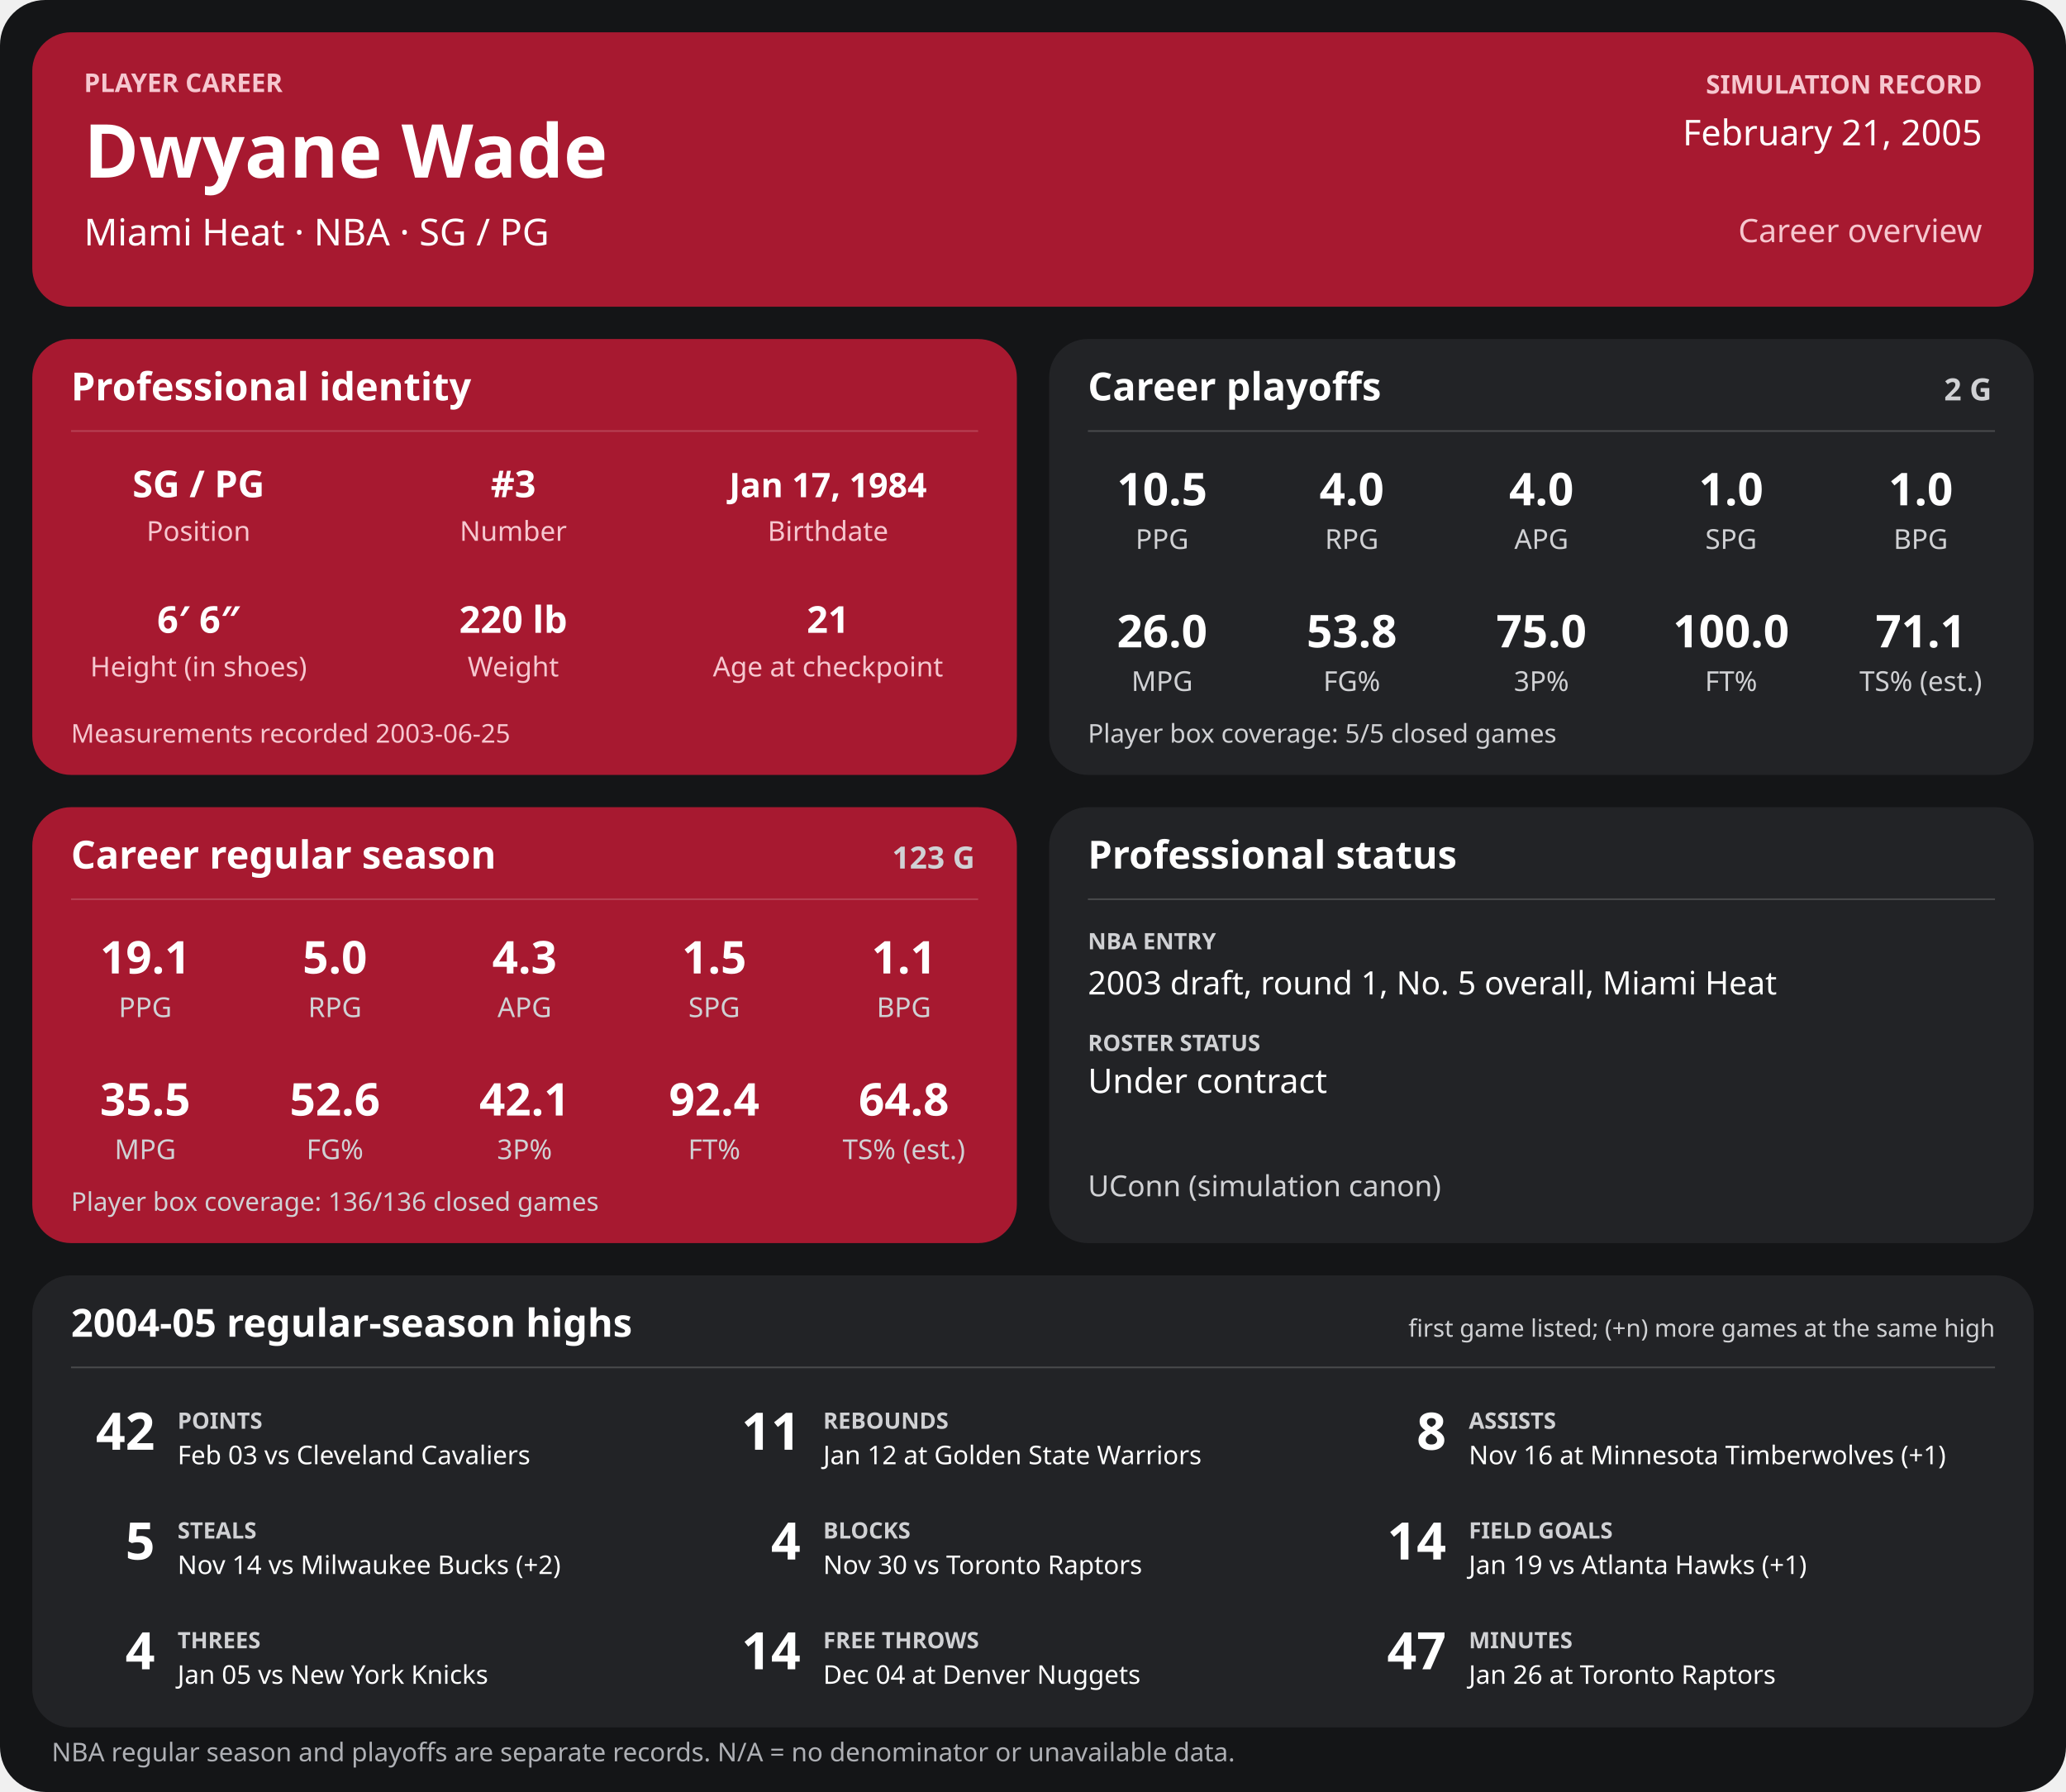
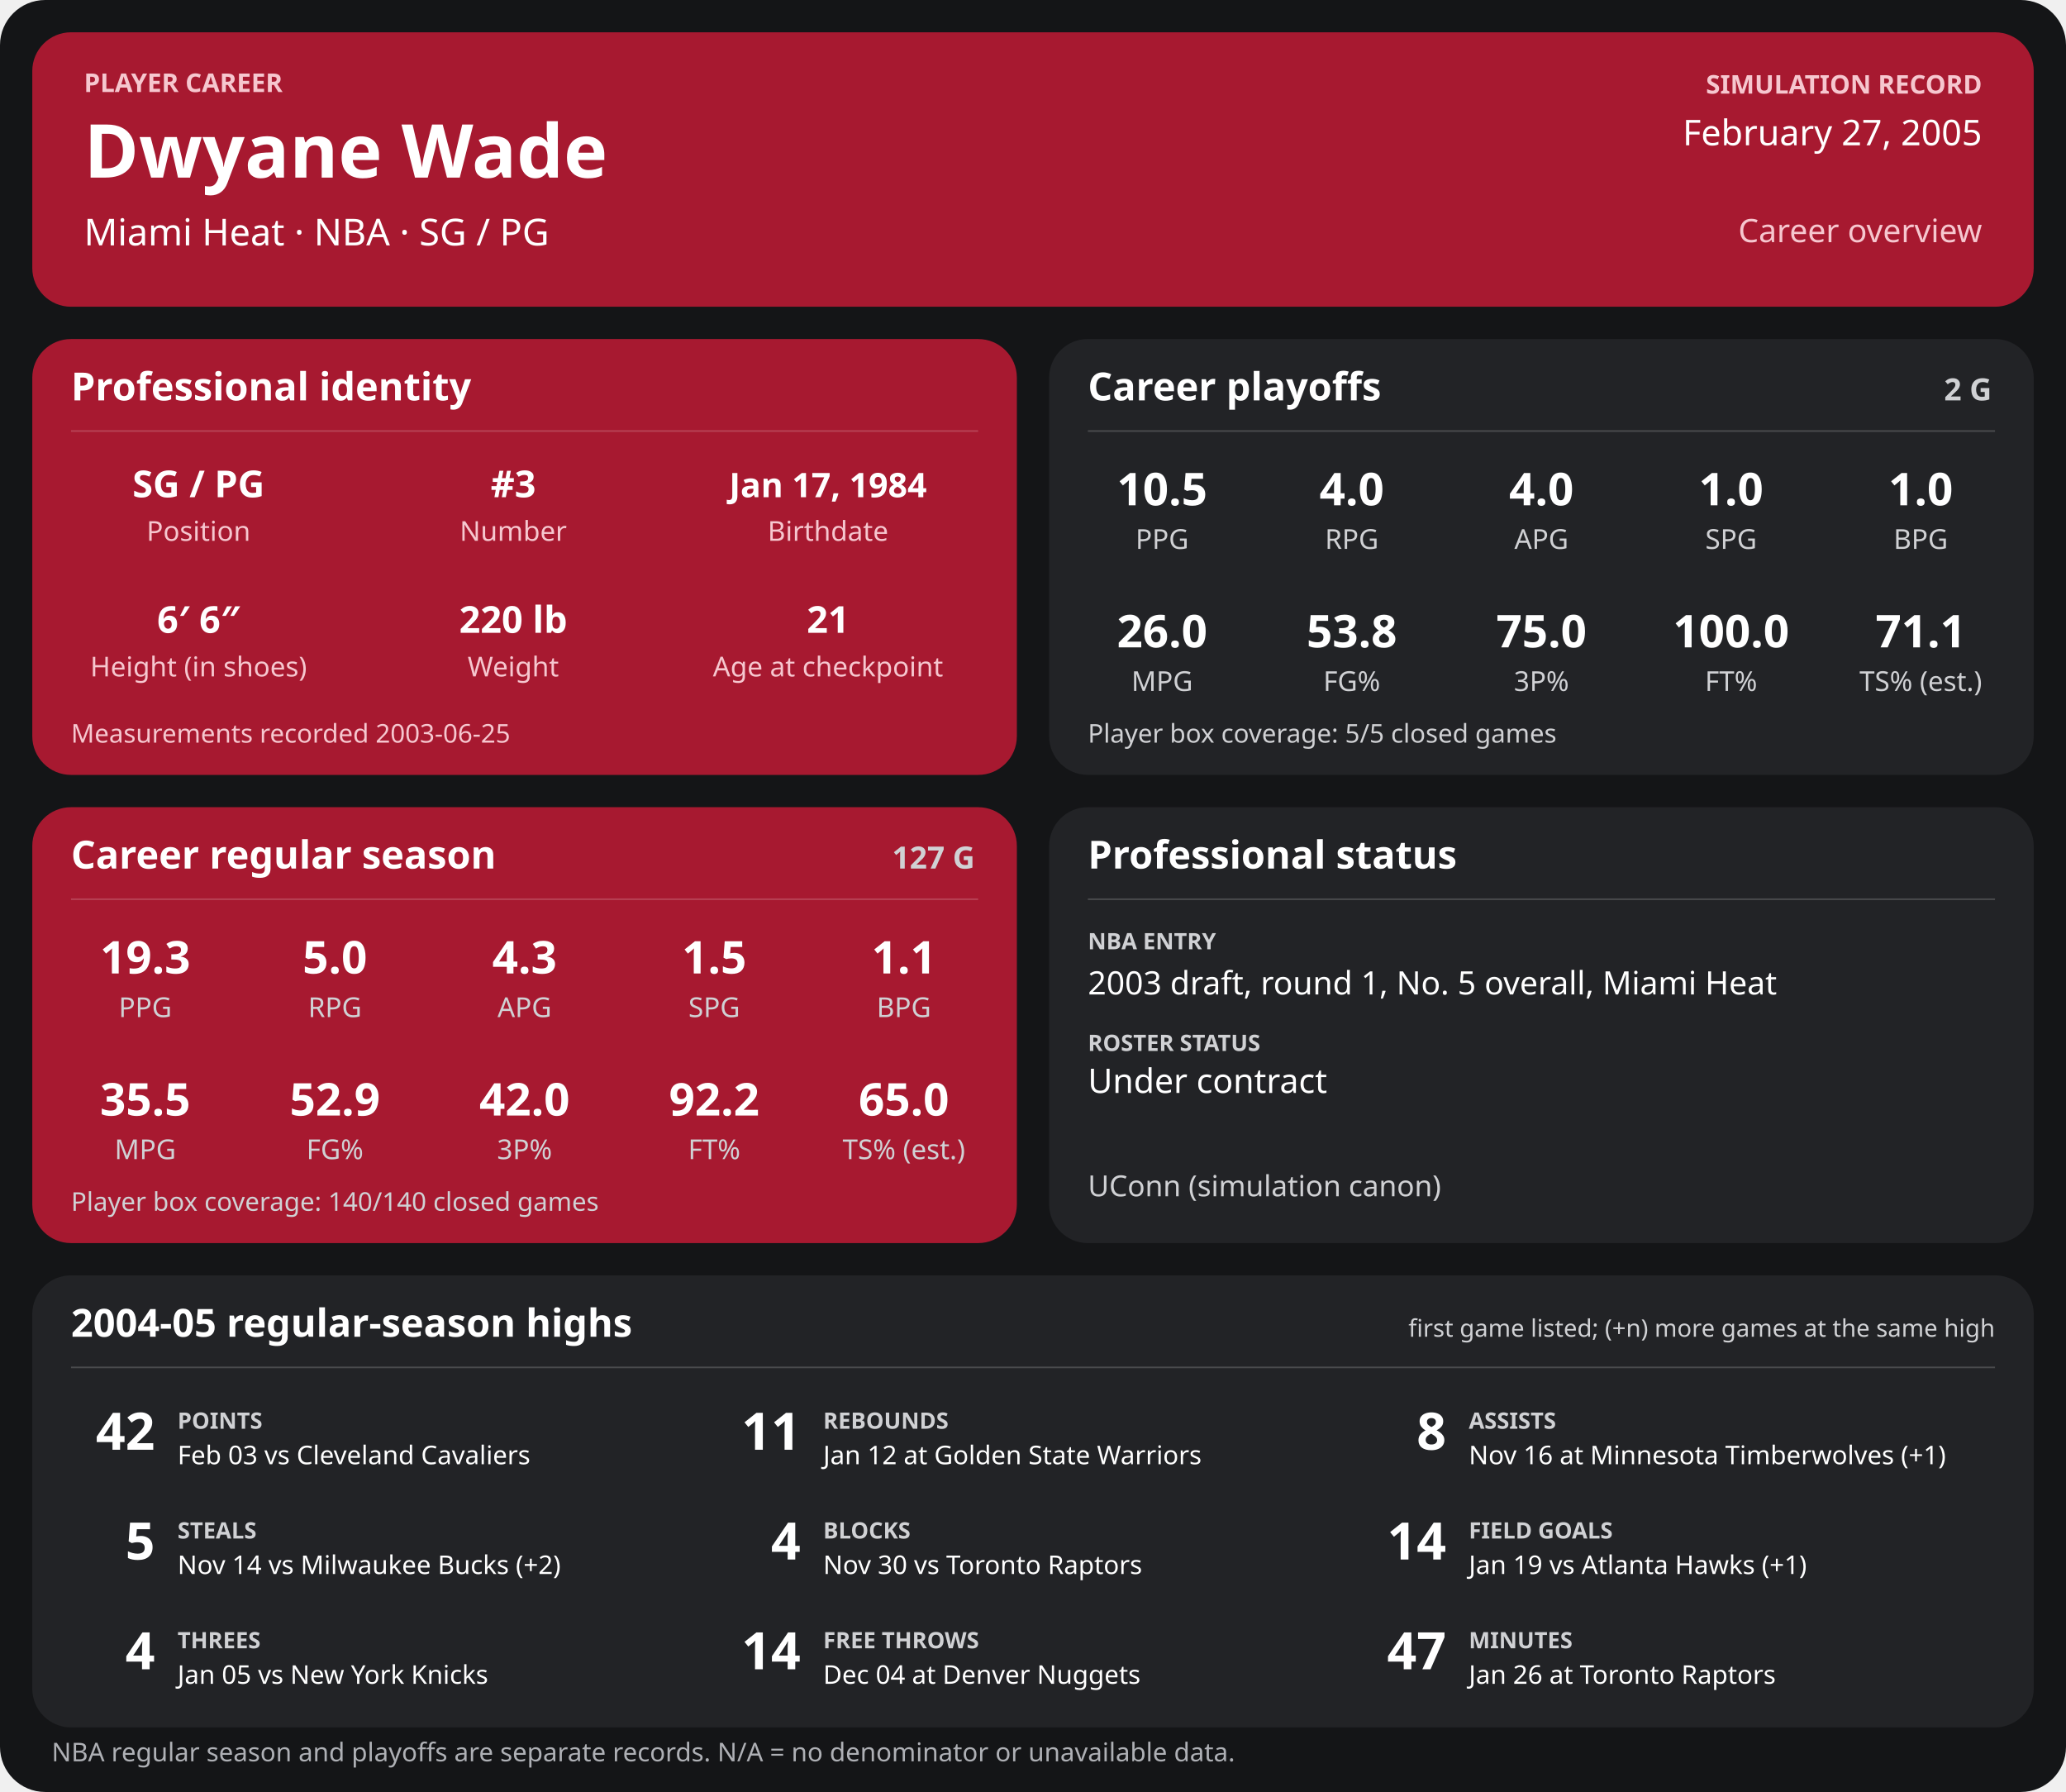
<svg xmlns="http://www.w3.org/2000/svg" width="1280" height="1110" viewBox="0 0 1280 1110" role="img" aria-labelledby="title desc">
  <rect width="1280" height="1110" rx="28" fill="#141517" />
  <g>
    <rect x="20" y="20" width="1240" height="170" rx="24" fill="#a71930" />
    <text x="52" y="57" font-family="sans-serif" fill="#f6c7cf" font-size="16" font-weight="700" text-anchor="start">PLAYER CAREER</text>
    <text x="52" y="110" font-family="sans-serif" fill="#ffffff" font-size="46" font-weight="700" text-anchor="start">Dwyane Wade</text>
    <text x="52" y="152" font-family="sans-serif" fill="#ffffff" font-size="23" font-weight="400" text-anchor="start">Miami Heat  ·  NBA  ·  SG / PG</text>
    <text x="1228" y="58" font-family="sans-serif" fill="#f6c7cf" font-size="16" font-weight="700" text-anchor="end">SIMULATION RECORD</text>
-     <text x="1228" y="90" font-family="sans-serif" fill="#ffffff" font-size="22" font-weight="500" text-anchor="end">February 21, 2005</text>
+     <text x="1228" y="90" font-family="sans-serif" fill="#ffffff" font-size="22" font-weight="500" text-anchor="end">February 27, 2005</text>
    <text x="1228" y="150" font-family="sans-serif" fill="#f6c7cf" font-size="20" font-weight="500" text-anchor="end">Career overview</text>
    <rect x="20" y="210" width="610" height="270" rx="24" fill="#a71930" />
    <text x="44" y="248" font-family="sans-serif" fill="#ffffff" font-size="24" font-weight="700" text-anchor="start">Professional identity</text>
    <line x1="44" y1="267" x2="606" y2="267" stroke="#ffffff" stroke-opacity="0.18" />
    <text x="123" y="308" font-family="sans-serif" fill="#ffffff" font-size="23" font-weight="600" text-anchor="middle">SG / PG</text>
    <text x="123" y="335" font-family="sans-serif" fill="#f6c7cf" font-size="17" font-weight="400" text-anchor="middle">Position</text>
    <text x="318" y="308" font-family="sans-serif" fill="#ffffff" font-size="23" font-weight="600" text-anchor="middle">#3</text>
    <text x="318" y="335" font-family="sans-serif" fill="#f6c7cf" font-size="17" font-weight="400" text-anchor="middle">Number</text>
    <text x="513" y="308" font-family="sans-serif" fill="#ffffff" font-size="21" font-weight="600" text-anchor="middle">Jan 17, 1984</text>
    <text x="513" y="335" font-family="sans-serif" fill="#f6c7cf" font-size="17" font-weight="400" text-anchor="middle">Birthdate</text>
    <text x="123" y="392" font-family="sans-serif" fill="#ffffff" font-size="23" font-weight="600" text-anchor="middle">6′ 6″</text>
    <text x="123" y="419" font-family="sans-serif" fill="#f6c7cf" font-size="17" font-weight="400" text-anchor="middle">Height (in shoes)</text>
    <text x="318" y="392" font-family="sans-serif" fill="#ffffff" font-size="23" font-weight="600" text-anchor="middle">220 lb</text>
    <text x="318" y="419" font-family="sans-serif" fill="#f6c7cf" font-size="17" font-weight="400" text-anchor="middle">Weight</text>
    <text x="513" y="392" font-family="sans-serif" fill="#ffffff" font-size="23" font-weight="600" text-anchor="middle">21</text>
    <text x="513" y="419" font-family="sans-serif" fill="#f6c7cf" font-size="17" font-weight="400" text-anchor="middle">Age at checkpoint</text>
    <text x="44" y="460" font-family="sans-serif" fill="#f6c7cf" font-size="16" font-weight="400" text-anchor="start">Measurements recorded 2003-06-25</text>
    <rect x="650" y="210" width="610" height="270" rx="24" fill="#222326" />
    <text x="674" y="248" font-family="sans-serif" fill="#ffffff" font-size="24" font-weight="700" text-anchor="start">Career playoffs</text>
    <text x="1234" y="248" font-family="sans-serif" fill="#d0d1d4" font-size="19" font-weight="700" text-anchor="end">2 G</text>
    <line x1="674" y1="267" x2="1236" y2="267" stroke="#ffffff" stroke-opacity="0.18" />
    <text x="720.0" y="313" font-family="sans-serif" fill="#ffffff" font-size="28" font-weight="600" text-anchor="middle">10.5</text>
    <text x="720.0" y="340" font-family="sans-serif" fill="#d0d1d4" font-size="17" font-weight="400" text-anchor="middle">PPG</text>
    <text x="837.5" y="313" font-family="sans-serif" fill="#ffffff" font-size="28" font-weight="600" text-anchor="middle">4.0</text>
    <text x="837.5" y="340" font-family="sans-serif" fill="#d0d1d4" font-size="17" font-weight="400" text-anchor="middle">RPG</text>
    <text x="955.0" y="313" font-family="sans-serif" fill="#ffffff" font-size="28" font-weight="600" text-anchor="middle">4.0</text>
    <text x="955.0" y="340" font-family="sans-serif" fill="#d0d1d4" font-size="17" font-weight="400" text-anchor="middle">APG</text>
    <text x="1072.5" y="313" font-family="sans-serif" fill="#ffffff" font-size="28" font-weight="600" text-anchor="middle">1.0</text>
    <text x="1072.5" y="340" font-family="sans-serif" fill="#d0d1d4" font-size="17" font-weight="400" text-anchor="middle">SPG</text>
    <text x="1190.0" y="313" font-family="sans-serif" fill="#ffffff" font-size="28" font-weight="600" text-anchor="middle">1.0</text>
    <text x="1190.0" y="340" font-family="sans-serif" fill="#d0d1d4" font-size="17" font-weight="400" text-anchor="middle">BPG</text>
    <text x="720.0" y="401" font-family="sans-serif" fill="#ffffff" font-size="28" font-weight="600" text-anchor="middle">26.0</text>
    <text x="720.0" y="428" font-family="sans-serif" fill="#d0d1d4" font-size="17" font-weight="400" text-anchor="middle">MPG</text>
    <text x="837.5" y="401" font-family="sans-serif" fill="#ffffff" font-size="28" font-weight="600" text-anchor="middle">53.8</text>
    <text x="837.5" y="428" font-family="sans-serif" fill="#d0d1d4" font-size="17" font-weight="400" text-anchor="middle">FG%</text>
    <text x="955.0" y="401" font-family="sans-serif" fill="#ffffff" font-size="28" font-weight="600" text-anchor="middle">75.0</text>
    <text x="955.0" y="428" font-family="sans-serif" fill="#d0d1d4" font-size="17" font-weight="400" text-anchor="middle">3P%</text>
    <text x="1072.5" y="401" font-family="sans-serif" fill="#ffffff" font-size="28" font-weight="600" text-anchor="middle">100.0</text>
    <text x="1072.5" y="428" font-family="sans-serif" fill="#d0d1d4" font-size="17" font-weight="400" text-anchor="middle">FT%</text>
    <text x="1190.0" y="401" font-family="sans-serif" fill="#ffffff" font-size="28" font-weight="600" text-anchor="middle">71.1</text>
    <text x="1190.0" y="428" font-family="sans-serif" fill="#d0d1d4" font-size="17" font-weight="400" text-anchor="middle">TS% (est.)</text>
    <text x="674" y="460" font-family="sans-serif" fill="#d0d1d4" font-size="16" font-weight="400" text-anchor="start">Player box coverage: 5/5 closed games</text>
    <rect x="20" y="500" width="610" height="270" rx="24" fill="#a71930" />
    <text x="44" y="538" font-family="sans-serif" fill="#ffffff" font-size="24" font-weight="700" text-anchor="start">Career regular season</text>
-     <text x="604" y="538" font-family="sans-serif" fill="#d0d1d4" font-size="19" font-weight="700" text-anchor="end">123 G</text>
+     <text x="604" y="538" font-family="sans-serif" fill="#d0d1d4" font-size="19" font-weight="700" text-anchor="end">127 G</text>
    <line x1="44" y1="557" x2="606" y2="557" stroke="#ffffff" stroke-opacity="0.18" />
-     <text x="90.0" y="603" font-family="sans-serif" fill="#ffffff" font-size="28" font-weight="600" text-anchor="middle">19.1</text>
+     <text x="90.0" y="603" font-family="sans-serif" fill="#ffffff" font-size="28" font-weight="600" text-anchor="middle">19.3</text>
    <text x="90.0" y="630" font-family="sans-serif" fill="#d0d1d4" font-size="17" font-weight="400" text-anchor="middle">PPG</text>
    <text x="207.5" y="603" font-family="sans-serif" fill="#ffffff" font-size="28" font-weight="600" text-anchor="middle">5.0</text>
    <text x="207.5" y="630" font-family="sans-serif" fill="#d0d1d4" font-size="17" font-weight="400" text-anchor="middle">RPG</text>
    <text x="325.0" y="603" font-family="sans-serif" fill="#ffffff" font-size="28" font-weight="600" text-anchor="middle">4.3</text>
    <text x="325.0" y="630" font-family="sans-serif" fill="#d0d1d4" font-size="17" font-weight="400" text-anchor="middle">APG</text>
    <text x="442.5" y="603" font-family="sans-serif" fill="#ffffff" font-size="28" font-weight="600" text-anchor="middle">1.5</text>
    <text x="442.5" y="630" font-family="sans-serif" fill="#d0d1d4" font-size="17" font-weight="400" text-anchor="middle">SPG</text>
    <text x="560.0" y="603" font-family="sans-serif" fill="#ffffff" font-size="28" font-weight="600" text-anchor="middle">1.1</text>
    <text x="560.0" y="630" font-family="sans-serif" fill="#d0d1d4" font-size="17" font-weight="400" text-anchor="middle">BPG</text>
    <text x="90.0" y="691" font-family="sans-serif" fill="#ffffff" font-size="28" font-weight="600" text-anchor="middle">35.5</text>
    <text x="90.0" y="718" font-family="sans-serif" fill="#d0d1d4" font-size="17" font-weight="400" text-anchor="middle">MPG</text>
-     <text x="207.5" y="691" font-family="sans-serif" fill="#ffffff" font-size="28" font-weight="600" text-anchor="middle">52.6</text>
+     <text x="207.5" y="691" font-family="sans-serif" fill="#ffffff" font-size="28" font-weight="600" text-anchor="middle">52.9</text>
    <text x="207.5" y="718" font-family="sans-serif" fill="#d0d1d4" font-size="17" font-weight="400" text-anchor="middle">FG%</text>
-     <text x="325.0" y="691" font-family="sans-serif" fill="#ffffff" font-size="28" font-weight="600" text-anchor="middle">42.1</text>
+     <text x="325.0" y="691" font-family="sans-serif" fill="#ffffff" font-size="28" font-weight="600" text-anchor="middle">42.0</text>
    <text x="325.0" y="718" font-family="sans-serif" fill="#d0d1d4" font-size="17" font-weight="400" text-anchor="middle">3P%</text>
-     <text x="442.5" y="691" font-family="sans-serif" fill="#ffffff" font-size="28" font-weight="600" text-anchor="middle">92.4</text>
+     <text x="442.5" y="691" font-family="sans-serif" fill="#ffffff" font-size="28" font-weight="600" text-anchor="middle">92.2</text>
    <text x="442.5" y="718" font-family="sans-serif" fill="#d0d1d4" font-size="17" font-weight="400" text-anchor="middle">FT%</text>
-     <text x="560.0" y="691" font-family="sans-serif" fill="#ffffff" font-size="28" font-weight="600" text-anchor="middle">64.8</text>
+     <text x="560.0" y="691" font-family="sans-serif" fill="#ffffff" font-size="28" font-weight="600" text-anchor="middle">65.0</text>
    <text x="560.0" y="718" font-family="sans-serif" fill="#d0d1d4" font-size="17" font-weight="400" text-anchor="middle">TS% (est.)</text>
-     <text x="44" y="750" font-family="sans-serif" fill="#d0d1d4" font-size="16" font-weight="400" text-anchor="start">Player box coverage: 136/136 closed games</text>
+     <text x="44" y="750" font-family="sans-serif" fill="#d0d1d4" font-size="16" font-weight="400" text-anchor="start">Player box coverage: 140/140 closed games</text>
    <rect x="650" y="500" width="610" height="270" rx="24" fill="#222326" />
    <text x="674" y="538" font-family="sans-serif" fill="#ffffff" font-size="24" font-weight="700" text-anchor="start">Professional status</text>
    <line x1="674" y1="557" x2="1236" y2="557" stroke="#ffffff" stroke-opacity="0.18" />
    <text x="674" y="588" font-family="sans-serif" fill="#d0d1d4" font-size="14" font-weight="700" text-anchor="start">NBA ENTRY</text>
    <text x="674" y="616" font-family="sans-serif" fill="#ffffff" font-size="20" font-weight="500" text-anchor="start">2003 draft, round 1, No. 5 overall, Miami Heat</text>
    <text x="674" y="651" font-family="sans-serif" fill="#d0d1d4" font-size="14" font-weight="700" text-anchor="start">ROSTER STATUS</text>
    <text x="674" y="677" font-family="sans-serif" fill="#ffffff" font-size="21" font-weight="500" text-anchor="start">Under contract</text>
    <text x="674" y="741" font-family="sans-serif" fill="#d0d1d4" font-size="18" font-weight="400" text-anchor="start">UConn (simulation canon)</text>
    <rect x="20" y="790" width="1240" height="280" rx="24" fill="#222326" />
    <text x="44" y="828" font-family="sans-serif" fill="#ffffff" font-size="24" font-weight="700" text-anchor="start">2004-05 regular-season highs</text>
    <text x="1236" y="828" font-family="sans-serif" fill="#d0d1d4" font-size="15" font-weight="400" text-anchor="end">first game listed; (+n) more games at the same high</text>
    <line x1="44" y1="847" x2="1236" y2="847" stroke="#ffffff" stroke-opacity="0.18" />
    <text x="96" y="898" font-family="sans-serif" fill="#ffffff" font-size="32" font-weight="700" text-anchor="end">42</text>
    <text x="110" y="885" font-family="sans-serif" fill="#d0d1d4" font-size="14" font-weight="700" text-anchor="start">POINTS</text>
    <text x="110" y="907" font-family="sans-serif" fill="#ffffff" font-size="16" font-weight="400" text-anchor="start">Feb 03 vs Cleveland Cavaliers</text>
    <text x="496" y="898" font-family="sans-serif" fill="#ffffff" font-size="32" font-weight="700" text-anchor="end">11</text>
    <text x="510" y="885" font-family="sans-serif" fill="#d0d1d4" font-size="14" font-weight="700" text-anchor="start">REBOUNDS</text>
    <text x="510" y="907" font-family="sans-serif" fill="#ffffff" font-size="16" font-weight="400" text-anchor="start">Jan 12 at Golden State Warriors</text>
    <text x="896" y="898" font-family="sans-serif" fill="#ffffff" font-size="32" font-weight="700" text-anchor="end">8</text>
    <text x="910" y="885" font-family="sans-serif" fill="#d0d1d4" font-size="14" font-weight="700" text-anchor="start">ASSISTS</text>
    <text x="910" y="907" font-family="sans-serif" fill="#ffffff" font-size="16" font-weight="400" text-anchor="start">Nov 16 at Minnesota Timberwolves (+1)</text>
    <text x="96" y="966" font-family="sans-serif" fill="#ffffff" font-size="32" font-weight="700" text-anchor="end">5</text>
    <text x="110" y="953" font-family="sans-serif" fill="#d0d1d4" font-size="14" font-weight="700" text-anchor="start">STEALS</text>
    <text x="110" y="975" font-family="sans-serif" fill="#ffffff" font-size="16" font-weight="400" text-anchor="start">Nov 14 vs Milwaukee Bucks (+2)</text>
    <text x="496" y="966" font-family="sans-serif" fill="#ffffff" font-size="32" font-weight="700" text-anchor="end">4</text>
    <text x="510" y="953" font-family="sans-serif" fill="#d0d1d4" font-size="14" font-weight="700" text-anchor="start">BLOCKS</text>
    <text x="510" y="975" font-family="sans-serif" fill="#ffffff" font-size="16" font-weight="400" text-anchor="start">Nov 30 vs Toronto Raptors</text>
    <text x="896" y="966" font-family="sans-serif" fill="#ffffff" font-size="32" font-weight="700" text-anchor="end">14</text>
    <text x="910" y="953" font-family="sans-serif" fill="#d0d1d4" font-size="14" font-weight="700" text-anchor="start">FIELD GOALS</text>
    <text x="910" y="975" font-family="sans-serif" fill="#ffffff" font-size="16" font-weight="400" text-anchor="start">Jan 19 vs Atlanta Hawks (+1)</text>
    <text x="96" y="1034" font-family="sans-serif" fill="#ffffff" font-size="32" font-weight="700" text-anchor="end">4</text>
    <text x="110" y="1021" font-family="sans-serif" fill="#d0d1d4" font-size="14" font-weight="700" text-anchor="start">THREES</text>
    <text x="110" y="1043" font-family="sans-serif" fill="#ffffff" font-size="16" font-weight="400" text-anchor="start">Jan 05 vs New York Knicks</text>
    <text x="496" y="1034" font-family="sans-serif" fill="#ffffff" font-size="32" font-weight="700" text-anchor="end">14</text>
    <text x="510" y="1021" font-family="sans-serif" fill="#d0d1d4" font-size="14" font-weight="700" text-anchor="start">FREE THROWS</text>
    <text x="510" y="1043" font-family="sans-serif" fill="#ffffff" font-size="16" font-weight="400" text-anchor="start">Dec 04 at Denver Nuggets</text>
    <text x="896" y="1034" font-family="sans-serif" fill="#ffffff" font-size="32" font-weight="700" text-anchor="end">47</text>
    <text x="910" y="1021" font-family="sans-serif" fill="#d0d1d4" font-size="14" font-weight="700" text-anchor="start">MINUTES</text>
    <text x="910" y="1043" font-family="sans-serif" fill="#ffffff" font-size="16" font-weight="400" text-anchor="start">Jan 26 at Toronto Raptors</text>
    <text x="32" y="1091" font-family="sans-serif" fill="#aeb0b5" font-size="16" font-weight="400" text-anchor="start">NBA regular season and playoffs are separate records. N/A = no denominator or unavailable data.</text>
  </g>
</svg>
